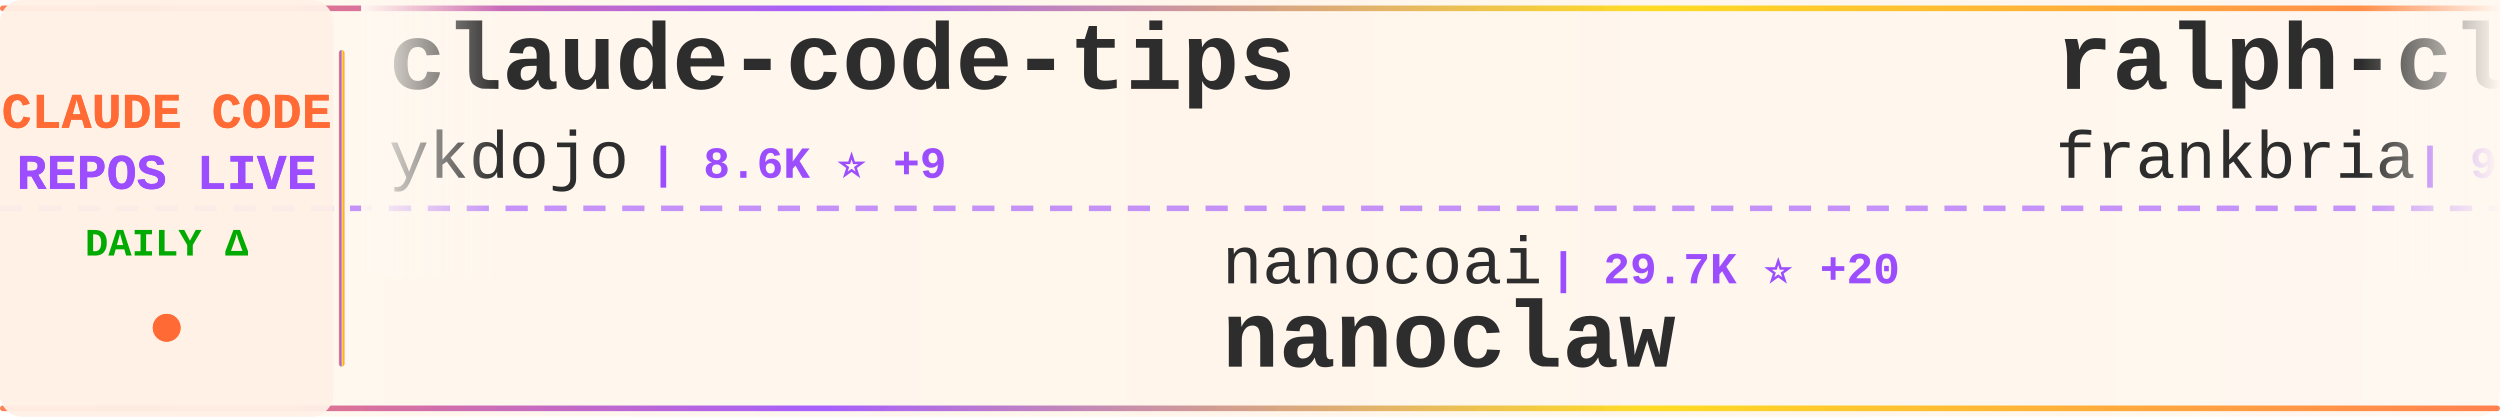
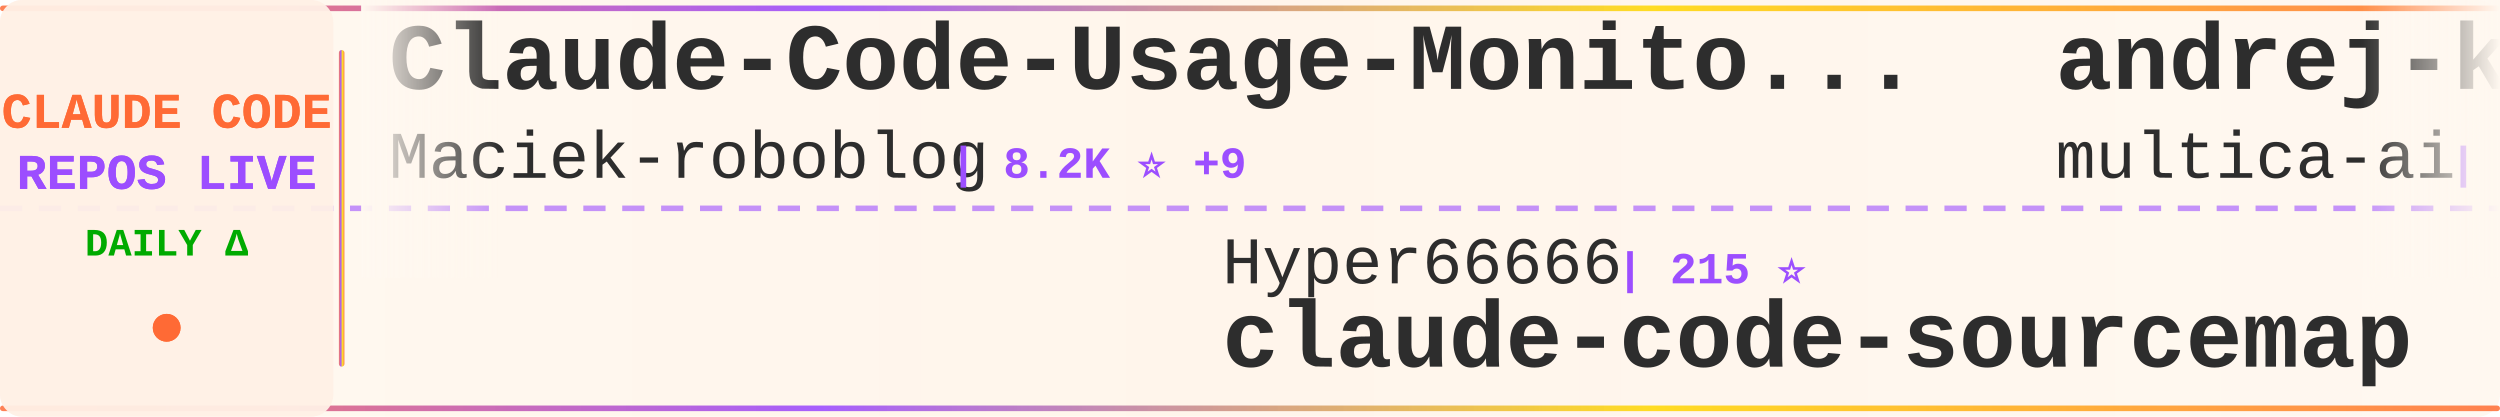
<svg xmlns="http://www.w3.org/2000/svg" width="900" height="150">
  <defs>
    <linearGradient id="tickerBg" x1="0%" y1="0%" x2="100%" y2="0%">
      <stop offset="0%" style="stop-color:#fff8f0;stop-opacity:0.98" />
      <stop offset="50%" style="stop-color:#fff5eb;stop-opacity:1" />
      <stop offset="100%" style="stop-color:#fff8f0;stop-opacity:0.98" />
    </linearGradient>
    <linearGradient id="borderGrad" x1="0%" y1="0%" x2="100%" y2="0%">
      <stop offset="0%" style="stop-color:#FF6B35;stop-opacity:0.85">
        <animate attributeName="stop-opacity" values="0.85;1;0.85" dur="2s" repeatCount="indefinite" />
      </stop>
      <stop offset="33%" style="stop-color:#9C4EFF;stop-opacity:0.9">
        <animate attributeName="stop-opacity" values="0.9;1;0.9" dur="2.2s" repeatCount="indefinite" />
      </stop>
      <stop offset="66%" style="stop-color:#FFD700;stop-opacity:0.85">
        <animate attributeName="stop-opacity" values="0.85;1;0.85" dur="1.8s" repeatCount="indefinite" />
      </stop>
      <stop offset="100%" style="stop-color:#FF6B35;stop-opacity:0.85">
        <animate attributeName="stop-opacity" values="0.85;1;0.85" dur="2s" repeatCount="indefinite" />
      </stop>
    </linearGradient>
    <filter id="textGlow">
      <feGaussianBlur stdDeviation="0.15" result="coloredBlur" />
      <feMerge>
        <feMergeNode in="coloredBlur" />
        <feMergeNode in="SourceGraphic" />
      </feMerge>
    </filter>
    <filter id="metricGlow">
      <feGaussianBlur stdDeviation="0.2" result="coloredBlur" />
      <feMerge>
        <feMergeNode in="coloredBlur" />
        <feMergeNode in="SourceGraphic" />
      </feMerge>
    </filter>
    <linearGradient id="leftFade" x1="0%" y1="0%" x2="100%" y2="0%">
      <stop offset="0%" style="stop-color:#fff8f0;stop-opacity:1" />
      <stop offset="100%" style="stop-color:#fff8f0;stop-opacity:0" />
    </linearGradient>
    <linearGradient id="rightFade" x1="0%" y1="0%" x2="100%" y2="0%">
      <stop offset="0%" style="stop-color:#fff8f0;stop-opacity:0" />
      <stop offset="100%" style="stop-color:#fff8f0;stop-opacity:1" />
    </linearGradient>
  </defs>
  <rect width="900" height="150" fill="url(#tickerBg)" rx="8" />
  <rect x="0" y="2" width="900" height="2" fill="url(#borderGrad)" rx="1" />
  <rect x="0" y="146" width="900" height="2" fill="url(#borderGrad)" rx="1" />
  <line x1="0" y1="75" x2="900" y2="75" stroke="#9C4EFF" stroke-width="2" stroke-dasharray="8 6" opacity="0.6" />
  <rect x="0" y="0" width="120" height="150" fill="#fff0e6" opacity="0.95" rx="8" />
  <text x="60" y="46" font-family="'Courier New', monospace" font-size="18" font-weight="bold" fill="#FF6B35" text-anchor="middle" filter="url(#textGlow)">
    CLAUDE CODE
  </text>
  <text x="60" y="68" font-family="'Courier New', monospace" font-size="18" font-weight="bold" fill="#9C4EFF" text-anchor="middle" filter="url(#textGlow)">
    REPOS LIVE
  </text>
  <text x="60" y="92" font-family="'Courier New', monospace" font-size="14" font-weight="bold" fill="#00aa00" text-anchor="middle">
    DAILY Δ
  </text>
  <circle cx="60" cy="118" r="5" fill="#FF6B35" filter="url(#metricGlow)">
    <animate attributeName="r" values="4;6;4" dur="1.5s" repeatCount="indefinite" />
    <animate attributeName="opacity" values="0.6;1;0.6" dur="1.5s" repeatCount="indefinite" />
  </circle>
  <rect x="122" y="18" width="2" height="114" fill="url(#borderGrad)" rx="1" />
  <clipPath id="tickerClip">
    <rect x="130" y="0" width="770" height="150" />
  </clipPath>
  <g clip-path="url(#tickerClip)">
    <g id="tickerItems">
      <animateTransform attributeName="transform" attributeType="XML" type="translate" from="0 0" to="-3000 0" dur="54s" repeatCount="indefinite" />
      <g transform="translate(0, 0)">
-         <text x="140" y="32" font-family="'Courier New', monospace" font-size="34" font-weight="bold" fill="#2d2d2d">claude-code-tips</text>
-         <text x="140" y="64" font-family="'Courier New', monospace" font-size="24" font-weight="normal" fill="#2d2d2d" opacity="1.0">ykdojo</text>
-         <text x="234" y="64" font-family="'Courier New', monospace" font-size="16" font-weight="bold" fill="#9C4EFF"> | 8.6K ⭐ +9</text>
+         <text x="140" y="32" font-family="'Courier New', monospace" font-size="34" font-weight="bold" fill="#2d2d2d">Claude-Code-Usage-Monito...</text>
+         <text x="140" y="64" font-family="'Courier New', monospace" font-size="24" font-weight="normal" fill="#2d2d2d" opacity="1.0">Maciek-roboblog</text>
+         <text x="342" y="64" font-family="'Courier New', monospace" font-size="16" font-weight="bold" fill="#9C4EFF"> | 8.2K ⭐ +9</text>
      </g>
      <g transform="translate(300, 0)">
-         <text x="140" y="102" font-family="'Courier New', monospace" font-size="24" font-weight="normal" fill="#2d2d2d" opacity="1.0">nanocoai</text>
-         <text x="258" y="102" font-family="'Courier New', monospace" font-size="16" font-weight="bold" fill="#9C4EFF"> | 29.7K ⭐ +20</text>
-         <text x="140" y="132" font-family="'Courier New', monospace" font-size="34" font-weight="bold" fill="#2d2d2d">nanoclaw</text>
-       </g>
-       <g transform="translate(600, 0)">
-         <text x="140" y="32" font-family="'Courier New', monospace" font-size="34" font-weight="bold" fill="#2d2d2d">ralph-claude-code</text>
-         <text x="140" y="64" font-family="'Courier New', monospace" font-size="24" font-weight="normal" fill="#2d2d2d" opacity="1.0">frankbria</text>
-         <text x="270" y="64" font-family="'Courier New', monospace" font-size="16" font-weight="bold" fill="#9C4EFF"> | 9.3K ⭐ +9</text>
-       </g>
-       <g transform="translate(900, 0)">
-         <text x="140" y="102" font-family="'Courier New', monospace" font-size="24" font-weight="normal" fill="#2d2d2d" opacity="1.0">SeemSeam</text>
-         <text x="258" y="102" font-family="'Courier New', monospace" font-size="16" font-weight="bold" fill="#9C4EFF"> | 2.9K ⭐ +10</text>
-         <text x="140" y="132" font-family="'Courier New', monospace" font-size="34" font-weight="bold" fill="#2d2d2d">claude_codex_bridge</text>
-       </g>
-       <g transform="translate(1200, 0)">
-         <text x="140" y="32" font-family="'Courier New', monospace" font-size="34" font-weight="bold" fill="#2d2d2d">Claude-Code</text>
-         <text x="140" y="64" font-family="'Courier New', monospace" font-size="24" font-weight="normal" fill="#2d2d2d" opacity="1.0">pengchengneo</text>
-         <text x="306" y="64" font-family="'Courier New', monospace" font-size="16" font-weight="bold" fill="#9C4EFF"> | 1.5K ⭐ +13</text>
-       </g>
-       <g transform="translate(1500, 0)">
-         <text x="140" y="102" font-family="'Courier New', monospace" font-size="24" font-weight="normal" fill="#2d2d2d" opacity="1.0">luyao618</text>
-         <text x="258" y="102" font-family="'Courier New', monospace" font-size="16" font-weight="bold" fill="#9C4EFF"> | 1.5K ⭐ +5</text>
-         <text x="140" y="132" font-family="'Courier New', monospace" font-size="34" font-weight="bold" fill="#2d2d2d">Claude-Code-Source-Study</text>
-       </g>
-       <g transform="translate(1800, 0)">
-         <text x="140" y="32" font-family="'Courier New', monospace" font-size="34" font-weight="bold" fill="#2d2d2d">awesome-claude-code</text>
-         <text x="140" y="64" font-family="'Courier New', monospace" font-size="24" font-weight="normal" fill="#2d2d2d" opacity="1.0">jqueryscript</text>
-         <text x="306" y="64" font-family="'Courier New', monospace" font-size="16" font-weight="bold" fill="#9C4EFF"> | 412 ⭐</text>
-       </g>
-       <g transform="translate(2100, 0)">
-         <text x="140" y="102" font-family="'Courier New', monospace" font-size="24" font-weight="normal" fill="#2d2d2d" opacity="1.0">shanraisshan</text>
-         <text x="306" y="102" font-family="'Courier New', monospace" font-size="16" font-weight="bold" fill="#9C4EFF"> | 56.9K ⭐ +143</text>
-         <text x="140" y="132" font-family="'Courier New', monospace" font-size="34" font-weight="bold" fill="#2d2d2d">claude-code-best-practic...</text>
-       </g>
-       <g transform="translate(2400, 0)">
-         <text x="140" y="32" font-family="'Courier New', monospace" font-size="34" font-weight="bold" fill="#2d2d2d">claude-code-local</text>
-         <text x="140" y="64" font-family="'Courier New', monospace" font-size="24" font-weight="normal" fill="#2d2d2d" opacity="1.0">nicedreamzapp</text>
-         <text x="318" y="64" font-family="'Courier New', monospace" font-size="16" font-weight="bold" fill="#9C4EFF"> | 2.7K ⭐ +2</text>
-       </g>
-       <g transform="translate(2700, 0)">
        <text x="140" y="102" font-family="'Courier New', monospace" font-size="24" font-weight="normal" fill="#2d2d2d" opacity="1.0">Hyper66666</text>
        <text x="282" y="102" font-family="'Courier New', monospace" font-size="16" font-weight="bold" fill="#9C4EFF"> | 215 ⭐</text>
        <text x="140" y="132" font-family="'Courier New', monospace" font-size="34" font-weight="bold" fill="#2d2d2d">claude-code-sourcemap</text>
      </g>
+       <g transform="translate(600, 0)">
+         <text x="140" y="32" font-family="'Courier New', monospace" font-size="34" font-weight="bold" fill="#2d2d2d">andrej-karpathy-skills</text>
+         <text x="140" y="64" font-family="'Courier New', monospace" font-size="24" font-weight="normal" fill="#2d2d2d" opacity="1.0">multica-ai</text>
+         <text x="282" y="64" font-family="'Courier New', monospace" font-size="16" font-weight="bold" fill="#9C4EFF"> | 171.3K ⭐ +1.0K</text>
+       </g>
+       <g transform="translate(900, 0)">
+         <text x="140" y="102" font-family="'Courier New', monospace" font-size="24" font-weight="normal" fill="#2d2d2d" opacity="1.0">Piebald-AI</text>
+         <text x="282" y="102" font-family="'Courier New', monospace" font-size="16" font-weight="bold" fill="#9C4EFF"> | 10.9K ⭐ +26</text>
+         <text x="140" y="132" font-family="'Courier New', monospace" font-size="34" font-weight="bold" fill="#2d2d2d">claude-code-system-promp...</text>
+       </g>
+       <g transform="translate(1200, 0)">
+         <text x="140" y="32" font-family="'Courier New', monospace" font-size="34" font-weight="bold" fill="#2d2d2d">claude-coder</text>
+         <text x="140" y="64" font-family="'Courier New', monospace" font-size="24" font-weight="normal" fill="#2d2d2d" opacity="1.0">kodu-ai</text>
+         <text x="246" y="64" font-family="'Courier New', monospace" font-size="16" font-weight="bold" fill="#9C4EFF"> | 5.3K ⭐</text>
+       </g>
+       <g transform="translate(1500, 0)">
+         <text x="140" y="102" font-family="'Courier New', monospace" font-size="24" font-weight="normal" fill="#2d2d2d" opacity="1.0">zstmfhy</text>
+         <text x="246" y="102" font-family="'Courier New', monospace" font-size="16" font-weight="bold" fill="#9C4EFF"> | 190 ⭐</text>
+         <text x="140" y="132" font-family="'Courier New', monospace" font-size="34" font-weight="bold" fill="#2d2d2d">Claude-code</text>
+       </g>
+       <g transform="translate(1800, 0)">
+         <text x="140" y="32" font-family="'Courier New', monospace" font-size="34" font-weight="bold" fill="#2d2d2d">free-claude-code</text>
+         <text x="140" y="64" font-family="'Courier New', monospace" font-size="24" font-weight="normal" fill="#2d2d2d" opacity="1.0">Alishahryar1</text>
+         <text x="306" y="64" font-family="'Courier New', monospace" font-size="16" font-weight="bold" fill="#9C4EFF"> | 33.2K ⭐ +231</text>
+       </g>
+       <g transform="translate(2100, 0)">
+         <text x="140" y="102" font-family="'Courier New', monospace" font-size="24" font-weight="normal" fill="#2d2d2d" opacity="1.0">wanshuiyin</text>
+         <text x="282" y="102" font-family="'Courier New', monospace" font-size="16" font-weight="bold" fill="#9C4EFF"> | 11.7K ⭐ +89</text>
+         <text x="140" y="132" font-family="'Courier New', monospace" font-size="34" font-weight="bold" fill="#2d2d2d">Auto-claude-code-researc...</text>
+       </g>
+       <g transform="translate(2400, 0)">
+         <text x="140" y="32" font-family="'Courier New', monospace" font-size="34" font-weight="bold" fill="#2d2d2d">awesome-claude-code-suba...</text>
+         <text x="140" y="64" font-family="'Courier New', monospace" font-size="24" font-weight="normal" fill="#2d2d2d" opacity="1.0">VoltAgent</text>
+         <text x="270" y="64" font-family="'Courier New', monospace" font-size="16" font-weight="bold" fill="#9C4EFF"> | 21.4K ⭐ +76</text>
+       </g>
+       <g transform="translate(2700, 0)">
+         <text x="140" y="102" font-family="'Courier New', monospace" font-size="24" font-weight="normal" fill="#2d2d2d" opacity="1.0">lorryjovens-hub</text>
+         <text x="342" y="102" font-family="'Courier New', monospace" font-size="16" font-weight="bold" fill="#9C4EFF"> | 1.6K ⭐ +5</text>
+         <text x="140" y="132" font-family="'Courier New', monospace" font-size="34" font-weight="bold" fill="#2d2d2d">claude-code-rust</text>
+       </g>
      <g transform="translate(3000, 0)">
-         <text x="140" y="32" font-family="'Courier New', monospace" font-size="34" font-weight="bold" fill="#2d2d2d">claude-code-tips</text>
-         <text x="140" y="64" font-family="'Courier New', monospace" font-size="24" font-weight="normal" fill="#2d2d2d" opacity="1.0">ykdojo</text>
-         <text x="234" y="64" font-family="'Courier New', monospace" font-size="16" font-weight="bold" fill="#9C4EFF"> | 8.6K ⭐ +9</text>
+         <text x="140" y="32" font-family="'Courier New', monospace" font-size="34" font-weight="bold" fill="#2d2d2d">Claude-Code-Usage-Monito...</text>
+         <text x="140" y="64" font-family="'Courier New', monospace" font-size="24" font-weight="normal" fill="#2d2d2d" opacity="1.0">Maciek-roboblog</text>
+         <text x="342" y="64" font-family="'Courier New', monospace" font-size="16" font-weight="bold" fill="#9C4EFF"> | 8.2K ⭐ +9</text>
      </g>
      <g transform="translate(3300, 0)">
-         <text x="140" y="102" font-family="'Courier New', monospace" font-size="24" font-weight="normal" fill="#2d2d2d" opacity="1.0">nanocoai</text>
-         <text x="258" y="102" font-family="'Courier New', monospace" font-size="16" font-weight="bold" fill="#9C4EFF"> | 29.7K ⭐ +20</text>
-         <text x="140" y="132" font-family="'Courier New', monospace" font-size="34" font-weight="bold" fill="#2d2d2d">nanoclaw</text>
+         <text x="140" y="102" font-family="'Courier New', monospace" font-size="24" font-weight="normal" fill="#2d2d2d" opacity="1.0">Hyper66666</text>
+         <text x="282" y="102" font-family="'Courier New', monospace" font-size="16" font-weight="bold" fill="#9C4EFF"> | 215 ⭐</text>
+         <text x="140" y="132" font-family="'Courier New', monospace" font-size="34" font-weight="bold" fill="#2d2d2d">claude-code-sourcemap</text>
      </g>
      <g transform="translate(3600, 0)">
-         <text x="140" y="32" font-family="'Courier New', monospace" font-size="34" font-weight="bold" fill="#2d2d2d">ralph-claude-code</text>
-         <text x="140" y="64" font-family="'Courier New', monospace" font-size="24" font-weight="normal" fill="#2d2d2d" opacity="1.0">frankbria</text>
-         <text x="270" y="64" font-family="'Courier New', monospace" font-size="16" font-weight="bold" fill="#9C4EFF"> | 9.3K ⭐ +9</text>
+         <text x="140" y="32" font-family="'Courier New', monospace" font-size="34" font-weight="bold" fill="#2d2d2d">andrej-karpathy-skills</text>
+         <text x="140" y="64" font-family="'Courier New', monospace" font-size="24" font-weight="normal" fill="#2d2d2d" opacity="1.0">multica-ai</text>
+         <text x="282" y="64" font-family="'Courier New', monospace" font-size="16" font-weight="bold" fill="#9C4EFF"> | 171.3K ⭐ +1.0K</text>
      </g>
      <g transform="translate(3900, 0)">
-         <text x="140" y="102" font-family="'Courier New', monospace" font-size="24" font-weight="normal" fill="#2d2d2d" opacity="1.0">SeemSeam</text>
-         <text x="258" y="102" font-family="'Courier New', monospace" font-size="16" font-weight="bold" fill="#9C4EFF"> | 2.9K ⭐ +10</text>
-         <text x="140" y="132" font-family="'Courier New', monospace" font-size="34" font-weight="bold" fill="#2d2d2d">claude_codex_bridge</text>
+         <text x="140" y="102" font-family="'Courier New', monospace" font-size="24" font-weight="normal" fill="#2d2d2d" opacity="1.0">Piebald-AI</text>
+         <text x="282" y="102" font-family="'Courier New', monospace" font-size="16" font-weight="bold" fill="#9C4EFF"> | 10.9K ⭐ +26</text>
+         <text x="140" y="132" font-family="'Courier New', monospace" font-size="34" font-weight="bold" fill="#2d2d2d">claude-code-system-promp...</text>
      </g>
    </g>
  </g>
  <rect x="130" y="0" width="50" height="100" fill="url(#leftFade)" />
  <rect x="850" y="0" width="50" height="100" fill="url(#rightFade)" />
</svg>
